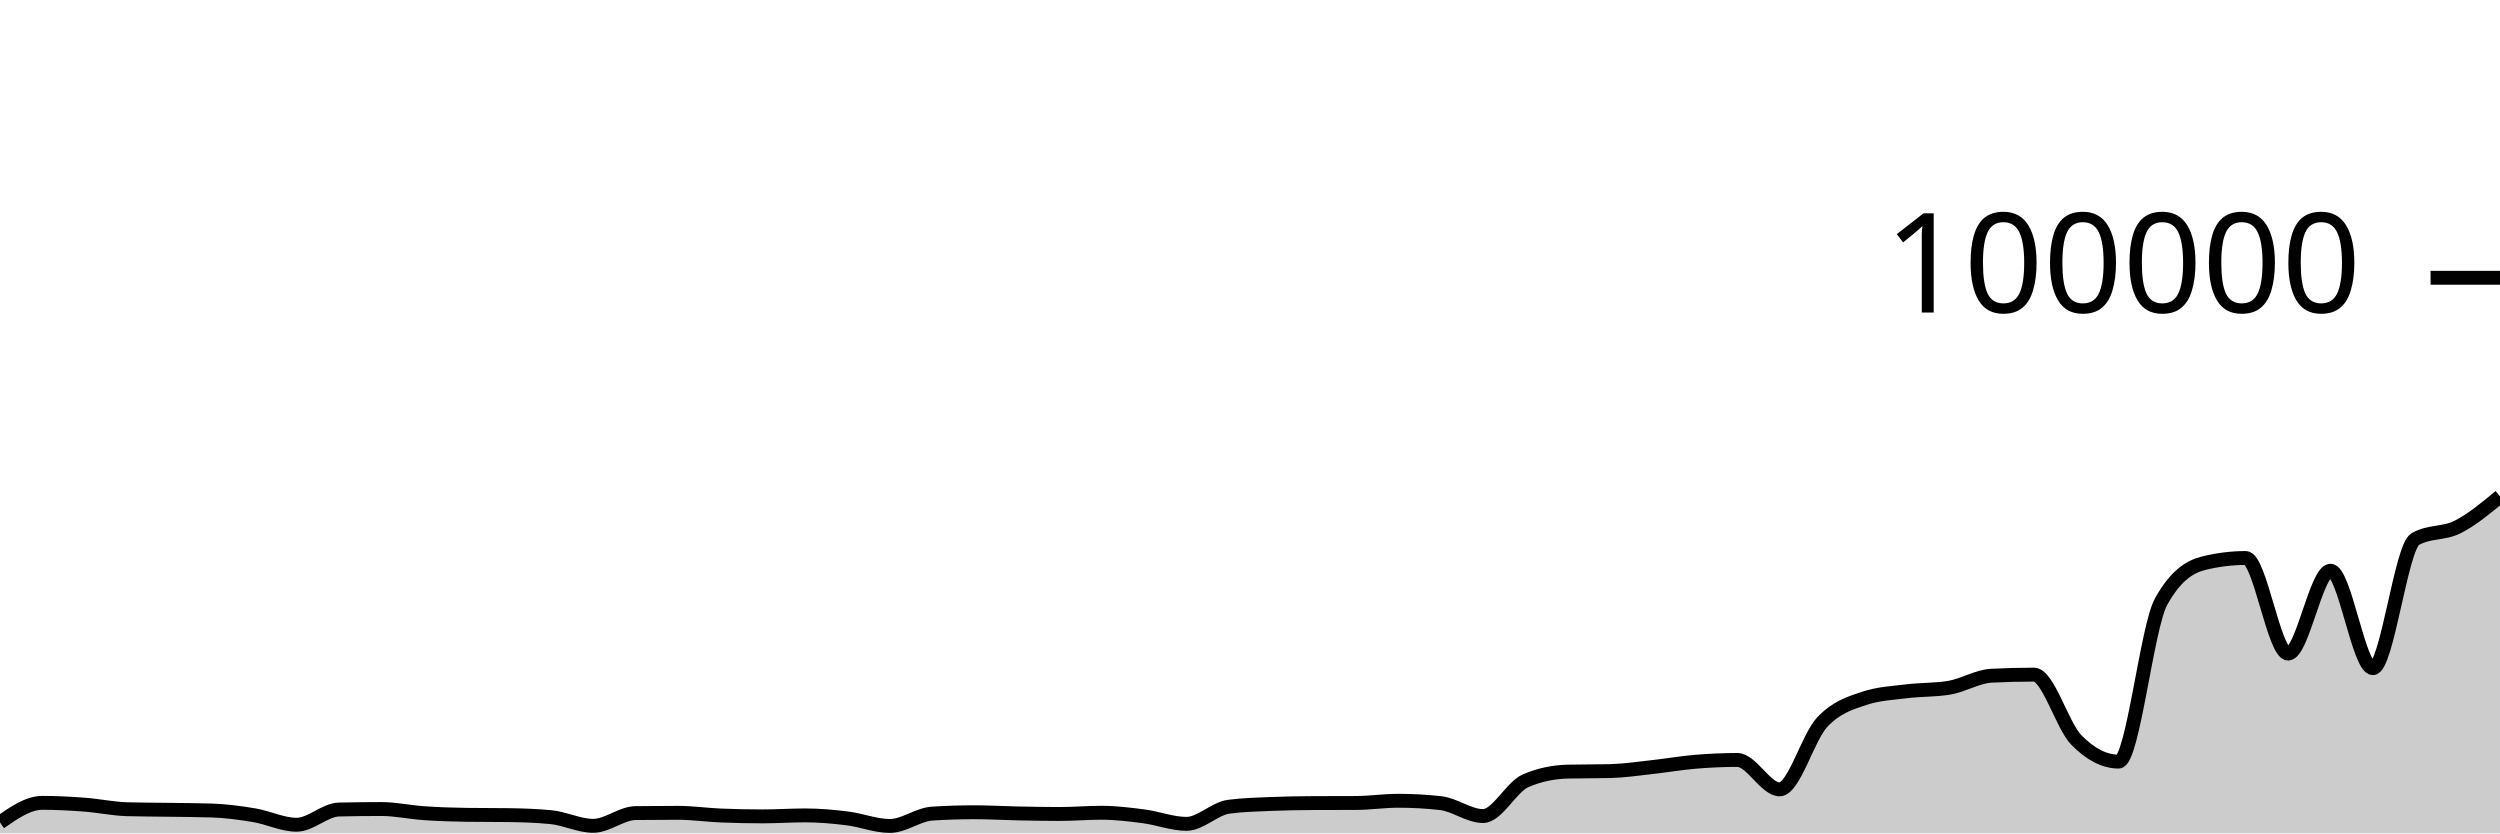
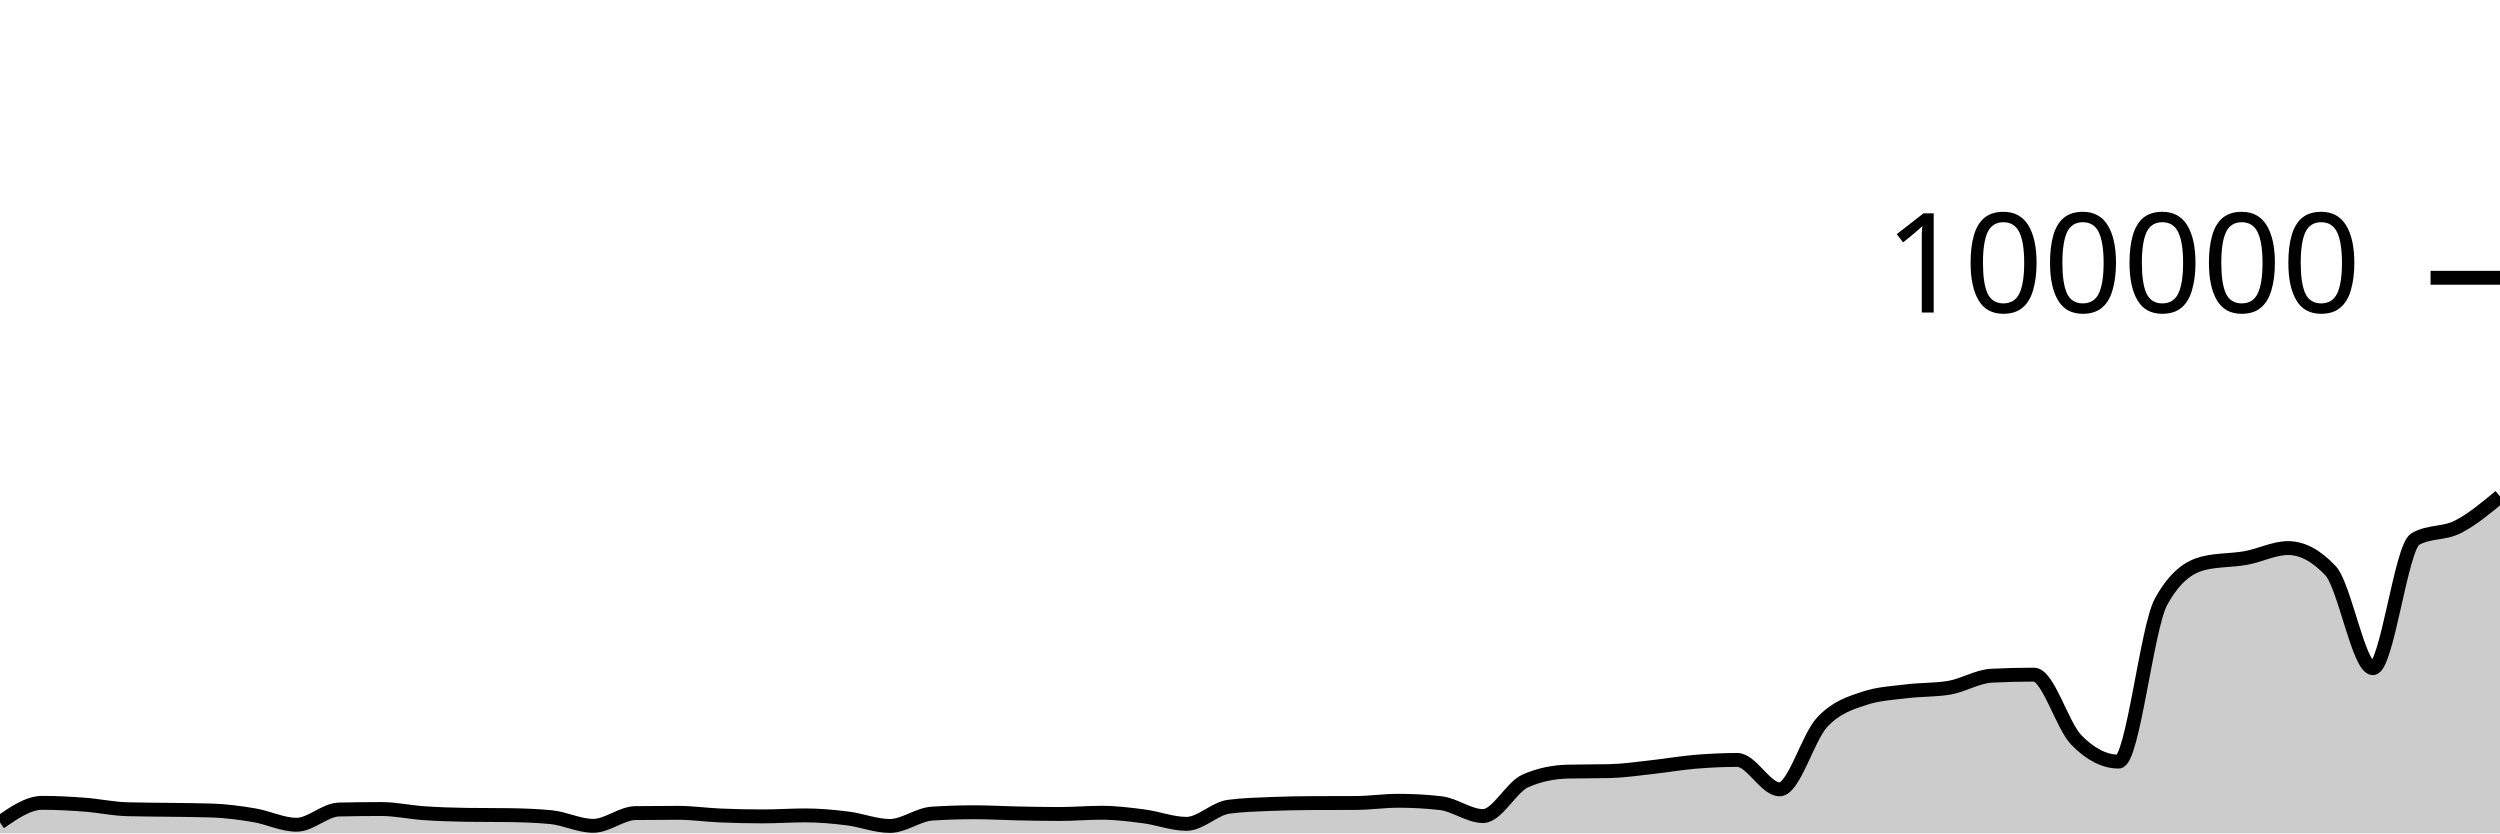
<svg xmlns="http://www.w3.org/2000/svg" viewBox="0 0 180 60">
  <g transform="translate(0,20)">
-     <path class="area" fill="rgba(0, 0, 0, 0.2)" d="M0,39.218C1.017,38.511,2.034,37.804,3.051,37.804C4.068,37.804,5.085,37.86,6.102,37.937C7.119,38.014,8.136,38.236,9.153,38.264C10.169,38.292,11.186,38.291,12.203,38.306C13.22,38.322,14.237,38.323,15.254,38.357C16.271,38.39,17.288,38.526,18.305,38.697C19.322,38.868,20.339,39.382,21.356,39.382C22.373,39.382,23.39,38.31,24.407,38.286C25.424,38.262,26.441,38.25,27.458,38.25C28.475,38.25,29.492,38.478,30.508,38.548C31.525,38.617,32.542,38.655,33.559,38.668C34.576,38.682,35.593,38.675,36.61,38.689C37.627,38.702,38.644,38.737,39.661,38.834C40.678,38.931,41.695,39.46,42.712,39.46C43.729,39.46,44.746,38.555,45.763,38.542C46.78,38.529,47.797,38.523,48.814,38.523C49.831,38.523,50.847,38.672,51.864,38.715C52.881,38.758,53.898,38.78,54.915,38.78C55.932,38.78,56.949,38.708,57.966,38.708C58.983,38.708,60,38.799,61.017,38.926C62.034,39.053,63.051,39.469,64.068,39.469C65.085,39.469,66.102,38.644,67.119,38.579C68.136,38.514,69.153,38.482,70.169,38.482C71.186,38.482,72.203,38.544,73.22,38.565C74.237,38.586,75.254,38.607,76.271,38.607C77.288,38.607,78.305,38.518,79.322,38.518C80.339,38.518,81.356,38.647,82.373,38.78C83.39,38.914,84.407,39.317,85.424,39.317C86.441,39.317,87.458,38.215,88.475,38.083C89.492,37.951,90.508,37.926,91.525,37.884C92.542,37.843,93.559,37.826,94.576,37.822C95.593,37.817,96.61,37.819,97.627,37.814C98.644,37.81,99.661,37.655,100.678,37.655C101.695,37.655,102.712,37.712,103.729,37.826C104.746,37.941,105.763,38.756,106.78,38.756C107.797,38.756,108.814,36.666,109.831,36.222C110.847,35.778,111.864,35.581,112.881,35.556C113.898,35.532,114.915,35.544,115.932,35.519C116.949,35.494,117.966,35.339,118.983,35.227C120,35.116,121.017,34.935,122.034,34.85C123.051,34.765,124.068,34.716,125.085,34.716C126.102,34.716,127.119,36.834,128.136,36.834C129.153,36.834,130.169,33.104,131.186,32.011C132.203,30.919,133.22,30.615,134.237,30.278C135.254,29.94,136.271,29.897,137.288,29.771C138.305,29.644,139.322,29.687,140.339,29.518C141.356,29.35,142.373,28.703,143.39,28.651C144.407,28.599,145.424,28.573,146.441,28.573C147.458,28.573,148.475,32.231,149.492,33.273C150.508,34.315,151.525,34.836,152.542,34.836C153.559,34.836,154.576,25.175,155.593,23.328C156.61,21.48,157.627,20.81,158.644,20.556C159.661,20.303,160.678,20.176,161.695,20.176C162.712,20.176,163.729,27.059,164.746,27.059C165.763,27.059,166.78,21.091,167.797,21.091C168.814,21.091,169.831,28.109,170.847,28.109C171.864,28.109,172.881,19.397,173.898,18.815C174.915,18.233,175.932,18.455,176.949,17.942C177.966,17.43,178.983,16.584,180,15.739L180,40C178.983,40,177.966,40,176.949,40C175.932,40,174.915,40,173.898,40C172.881,40,171.864,40,170.847,40C169.831,40,168.814,40,167.797,40C166.78,40,165.763,40,164.746,40C163.729,40,162.712,40,161.695,40C160.678,40,159.661,40,158.644,40C157.627,40,156.61,40,155.593,40C154.576,40,153.559,40,152.542,40C151.525,40,150.508,40,149.492,40C148.475,40,147.458,40,146.441,40C145.424,40,144.407,40,143.39,40C142.373,40,141.356,40,140.339,40C139.322,40,138.305,40,137.288,40C136.271,40,135.254,40,134.237,40C133.22,40,132.203,40,131.186,40C130.169,40,129.153,40,128.136,40C127.119,40,126.102,40,125.085,40C124.068,40,123.051,40,122.034,40C121.017,40,120,40,118.983,40C117.966,40,116.949,40,115.932,40C114.915,40,113.898,40,112.881,40C111.864,40,110.847,40,109.831,40C108.814,40,107.797,40,106.78,40C105.763,40,104.746,40,103.729,40C102.712,40,101.695,40,100.678,40C99.661,40,98.644,40,97.627,40C96.61,40,95.593,40,94.576,40C93.559,40,92.542,40,91.525,40C90.508,40,89.492,40,88.475,40C87.458,40,86.441,40,85.424,40C84.407,40,83.39,40,82.373,40C81.356,40,80.339,40,79.322,40C78.305,40,77.288,40,76.271,40C75.254,40,74.237,40,73.22,40C72.203,40,71.186,40,70.169,40C69.153,40,68.136,40,67.119,40C66.102,40,65.085,40,64.068,40C63.051,40,62.034,40,61.017,40C60,40,58.983,40,57.966,40C56.949,40,55.932,40,54.915,40C53.898,40,52.881,40,51.864,40C50.847,40,49.831,40,48.814,40C47.797,40,46.78,40,45.763,40C44.746,40,43.729,40,42.712,40C41.695,40,40.678,40,39.661,40C38.644,40,37.627,40,36.61,40C35.593,40,34.576,40,33.559,40C32.542,40,31.525,40,30.508,40C29.492,40,28.475,40,27.458,40C26.441,40,25.424,40,24.407,40C23.39,40,22.373,40,21.356,40C20.339,40,19.322,40,18.305,40C17.288,40,16.271,40,15.254,40C14.237,40,13.22,40,12.203,40C11.186,40,10.169,40,9.153,40C8.136,40,7.119,40,6.102,40C5.085,40,4.068,40,3.051,40C2.034,40,1.017,40,0,40Z" />
-     <path class="line" stroke="black" fill="none" d="M0,39.218C1.017,38.511,2.034,37.804,3.051,37.804C4.068,37.804,5.085,37.86,6.102,37.937C7.119,38.014,8.136,38.236,9.153,38.264C10.169,38.292,11.186,38.291,12.203,38.306C13.22,38.322,14.237,38.323,15.254,38.357C16.271,38.39,17.288,38.526,18.305,38.697C19.322,38.868,20.339,39.382,21.356,39.382C22.373,39.382,23.39,38.31,24.407,38.286C25.424,38.262,26.441,38.25,27.458,38.25C28.475,38.25,29.492,38.478,30.508,38.548C31.525,38.617,32.542,38.655,33.559,38.668C34.576,38.682,35.593,38.675,36.61,38.689C37.627,38.702,38.644,38.737,39.661,38.834C40.678,38.931,41.695,39.46,42.712,39.46C43.729,39.46,44.746,38.555,45.763,38.542C46.78,38.529,47.797,38.523,48.814,38.523C49.831,38.523,50.847,38.672,51.864,38.715C52.881,38.758,53.898,38.78,54.915,38.78C55.932,38.78,56.949,38.708,57.966,38.708C58.983,38.708,60,38.799,61.017,38.926C62.034,39.053,63.051,39.469,64.068,39.469C65.085,39.469,66.102,38.644,67.119,38.579C68.136,38.514,69.153,38.482,70.169,38.482C71.186,38.482,72.203,38.544,73.22,38.565C74.237,38.586,75.254,38.607,76.271,38.607C77.288,38.607,78.305,38.518,79.322,38.518C80.339,38.518,81.356,38.647,82.373,38.78C83.39,38.914,84.407,39.317,85.424,39.317C86.441,39.317,87.458,38.215,88.475,38.083C89.492,37.951,90.508,37.926,91.525,37.884C92.542,37.843,93.559,37.826,94.576,37.822C95.593,37.817,96.61,37.819,97.627,37.814C98.644,37.81,99.661,37.655,100.678,37.655C101.695,37.655,102.712,37.712,103.729,37.826C104.746,37.941,105.763,38.756,106.78,38.756C107.797,38.756,108.814,36.666,109.831,36.222C110.847,35.778,111.864,35.581,112.881,35.556C113.898,35.532,114.915,35.544,115.932,35.519C116.949,35.494,117.966,35.339,118.983,35.227C120,35.116,121.017,34.935,122.034,34.85C123.051,34.765,124.068,34.716,125.085,34.716C126.102,34.716,127.119,36.834,128.136,36.834C129.153,36.834,130.169,33.104,131.186,32.011C132.203,30.919,133.22,30.615,134.237,30.278C135.254,29.94,136.271,29.897,137.288,29.771C138.305,29.644,139.322,29.687,140.339,29.518C141.356,29.35,142.373,28.703,143.39,28.651C144.407,28.599,145.424,28.573,146.441,28.573C147.458,28.573,148.475,32.231,149.492,33.273C150.508,34.315,151.525,34.836,152.542,34.836C153.559,34.836,154.576,25.175,155.593,23.328C156.61,21.48,157.627,20.81,158.644,20.556C159.661,20.303,160.678,20.176,161.695,20.176C162.712,20.176,163.729,27.059,164.746,27.059C165.763,27.059,166.78,21.091,167.797,21.091C168.814,21.091,169.831,28.109,170.847,28.109C171.864,28.109,172.881,19.397,173.898,18.815C174.915,18.233,175.932,18.455,176.949,17.942C177.966,17.43,178.983,16.584,180,15.739" />
+     <path class="area" fill="rgba(0, 0, 0, 0.2)" d="M0,39.218C1.017,38.511,2.034,37.804,3.051,37.804C4.068,37.804,5.085,37.86,6.102,37.937C7.119,38.014,8.136,38.236,9.153,38.264C10.169,38.292,11.186,38.291,12.203,38.306C13.22,38.322,14.237,38.323,15.254,38.357C16.271,38.39,17.288,38.526,18.305,38.697C19.322,38.868,20.339,39.382,21.356,39.382C22.373,39.382,23.39,38.31,24.407,38.286C25.424,38.262,26.441,38.25,27.458,38.25C28.475,38.25,29.492,38.478,30.508,38.548C31.525,38.617,32.542,38.655,33.559,38.668C34.576,38.682,35.593,38.675,36.61,38.689C37.627,38.702,38.644,38.737,39.661,38.834C40.678,38.931,41.695,39.46,42.712,39.46C43.729,39.46,44.746,38.555,45.763,38.542C46.78,38.529,47.797,38.523,48.814,38.523C49.831,38.523,50.847,38.672,51.864,38.715C52.881,38.758,53.898,38.78,54.915,38.78C55.932,38.78,56.949,38.708,57.966,38.708C58.983,38.708,60,38.799,61.017,38.926C62.034,39.053,63.051,39.469,64.068,39.469C65.085,39.469,66.102,38.644,67.119,38.579C68.136,38.514,69.153,38.482,70.169,38.482C71.186,38.482,72.203,38.544,73.22,38.565C74.237,38.586,75.254,38.607,76.271,38.607C77.288,38.607,78.305,38.518,79.322,38.518C80.339,38.518,81.356,38.647,82.373,38.78C83.39,38.914,84.407,39.317,85.424,39.317C86.441,39.317,87.458,38.215,88.475,38.083C89.492,37.951,90.508,37.926,91.525,37.884C92.542,37.843,93.559,37.826,94.576,37.822C95.593,37.817,96.61,37.819,97.627,37.814C98.644,37.81,99.661,37.655,100.678,37.655C101.695,37.655,102.712,37.712,103.729,37.826C104.746,37.941,105.763,38.756,106.78,38.756C107.797,38.756,108.814,36.666,109.831,36.222C110.847,35.778,111.864,35.581,112.881,35.556C113.898,35.532,114.915,35.544,115.932,35.519C116.949,35.494,117.966,35.339,118.983,35.227C120,35.116,121.017,34.935,122.034,34.85C123.051,34.765,124.068,34.716,125.085,34.716C126.102,34.716,127.119,36.834,128.136,36.834C129.153,36.834,130.169,33.104,131.186,32.011C132.203,30.919,133.22,30.615,134.237,30.278C135.254,29.94,136.271,29.897,137.288,29.771C138.305,29.644,139.322,29.687,140.339,29.518C141.356,29.35,142.373,28.703,143.39,28.651C144.407,28.599,145.424,28.573,146.441,28.573C147.458,28.573,148.475,32.231,149.492,33.273C150.508,34.315,151.525,34.836,152.542,34.836C153.559,34.836,154.576,25.175,155.593,23.328C156.61,21.48,157.627,20.81,158.644,20.556C159.661,20.303,160.678,20.359,161.695,20.176C162.712,19.994,163.729,19.462,164.746,19.462C165.763,19.462,166.78,20.005,167.797,21.091C168.814,22.177,169.831,28.109,170.847,28.109C171.864,28.109,172.881,19.397,173.898,18.815C174.915,18.233,175.932,18.455,176.949,17.942C177.966,17.43,178.983,16.584,180,15.739L180,40C178.983,40,177.966,40,176.949,40C175.932,40,174.915,40,173.898,40C172.881,40,171.864,40,170.847,40C169.831,40,168.814,40,167.797,40C166.78,40,165.763,40,164.746,40C163.729,40,162.712,40,161.695,40C160.678,40,159.661,40,158.644,40C157.627,40,156.61,40,155.593,40C154.576,40,153.559,40,152.542,40C151.525,40,150.508,40,149.492,40C148.475,40,147.458,40,146.441,40C145.424,40,144.407,40,143.39,40C142.373,40,141.356,40,140.339,40C139.322,40,138.305,40,137.288,40C136.271,40,135.254,40,134.237,40C133.22,40,132.203,40,131.186,40C130.169,40,129.153,40,128.136,40C127.119,40,126.102,40,125.085,40C124.068,40,123.051,40,122.034,40C121.017,40,120,40,118.983,40C117.966,40,116.949,40,115.932,40C114.915,40,113.898,40,112.881,40C111.864,40,110.847,40,109.831,40C108.814,40,107.797,40,106.78,40C105.763,40,104.746,40,103.729,40C102.712,40,101.695,40,100.678,40C99.661,40,98.644,40,97.627,40C96.61,40,95.593,40,94.576,40C93.559,40,92.542,40,91.525,40C90.508,40,89.492,40,88.475,40C87.458,40,86.441,40,85.424,40C84.407,40,83.39,40,82.373,40C81.356,40,80.339,40,79.322,40C78.305,40,77.288,40,76.271,40C75.254,40,74.237,40,73.22,40C72.203,40,71.186,40,70.169,40C69.153,40,68.136,40,67.119,40C66.102,40,65.085,40,64.068,40C63.051,40,62.034,40,61.017,40C60,40,58.983,40,57.966,40C56.949,40,55.932,40,54.915,40C53.898,40,52.881,40,51.864,40C50.847,40,49.831,40,48.814,40C47.797,40,46.78,40,45.763,40C44.746,40,43.729,40,42.712,40C41.695,40,40.678,40,39.661,40C38.644,40,37.627,40,36.61,40C35.593,40,34.576,40,33.559,40C32.542,40,31.525,40,30.508,40C29.492,40,28.475,40,27.458,40C26.441,40,25.424,40,24.407,40C23.39,40,22.373,40,21.356,40C20.339,40,19.322,40,18.305,40C17.288,40,16.271,40,15.254,40C14.237,40,13.22,40,12.203,40C11.186,40,10.169,40,9.153,40C8.136,40,7.119,40,6.102,40C5.085,40,4.068,40,3.051,40C2.034,40,1.017,40,0,40Z" />
+     <path class="line" stroke="black" fill="none" d="M0,39.218C1.017,38.511,2.034,37.804,3.051,37.804C4.068,37.804,5.085,37.86,6.102,37.937C7.119,38.014,8.136,38.236,9.153,38.264C10.169,38.292,11.186,38.291,12.203,38.306C13.22,38.322,14.237,38.323,15.254,38.357C16.271,38.39,17.288,38.526,18.305,38.697C19.322,38.868,20.339,39.382,21.356,39.382C22.373,39.382,23.39,38.31,24.407,38.286C25.424,38.262,26.441,38.25,27.458,38.25C28.475,38.25,29.492,38.478,30.508,38.548C31.525,38.617,32.542,38.655,33.559,38.668C34.576,38.682,35.593,38.675,36.61,38.689C37.627,38.702,38.644,38.737,39.661,38.834C40.678,38.931,41.695,39.46,42.712,39.46C43.729,39.46,44.746,38.555,45.763,38.542C46.78,38.529,47.797,38.523,48.814,38.523C49.831,38.523,50.847,38.672,51.864,38.715C52.881,38.758,53.898,38.78,54.915,38.78C55.932,38.78,56.949,38.708,57.966,38.708C58.983,38.708,60,38.799,61.017,38.926C62.034,39.053,63.051,39.469,64.068,39.469C65.085,39.469,66.102,38.644,67.119,38.579C68.136,38.514,69.153,38.482,70.169,38.482C71.186,38.482,72.203,38.544,73.22,38.565C74.237,38.586,75.254,38.607,76.271,38.607C77.288,38.607,78.305,38.518,79.322,38.518C80.339,38.518,81.356,38.647,82.373,38.78C83.39,38.914,84.407,39.317,85.424,39.317C86.441,39.317,87.458,38.215,88.475,38.083C89.492,37.951,90.508,37.926,91.525,37.884C92.542,37.843,93.559,37.826,94.576,37.822C95.593,37.817,96.61,37.819,97.627,37.814C98.644,37.81,99.661,37.655,100.678,37.655C101.695,37.655,102.712,37.712,103.729,37.826C104.746,37.941,105.763,38.756,106.78,38.756C107.797,38.756,108.814,36.666,109.831,36.222C110.847,35.778,111.864,35.581,112.881,35.556C113.898,35.532,114.915,35.544,115.932,35.519C116.949,35.494,117.966,35.339,118.983,35.227C120,35.116,121.017,34.935,122.034,34.85C123.051,34.765,124.068,34.716,125.085,34.716C126.102,34.716,127.119,36.834,128.136,36.834C129.153,36.834,130.169,33.104,131.186,32.011C132.203,30.919,133.22,30.615,134.237,30.278C135.254,29.94,136.271,29.897,137.288,29.771C138.305,29.644,139.322,29.687,140.339,29.518C141.356,29.35,142.373,28.703,143.39,28.651C144.407,28.599,145.424,28.573,146.441,28.573C147.458,28.573,148.475,32.231,149.492,33.273C150.508,34.315,151.525,34.836,152.542,34.836C153.559,34.836,154.576,25.175,155.593,23.328C156.61,21.48,157.627,20.81,158.644,20.556C159.661,20.303,160.678,20.359,161.695,20.176C162.712,19.994,163.729,19.462,164.746,19.462C165.763,19.462,166.78,20.005,167.797,21.091C168.814,22.177,169.831,28.109,170.847,28.109C171.864,28.109,172.881,19.397,173.898,18.815C174.915,18.233,175.932,18.455,176.949,17.942C177.966,17.43,178.983,16.584,180,15.739" />
    <path class="axis-ceiling" stroke-width="1" stroke="black" fill="none" d="M175,0L180,0" />
    <text class="axis-ceiling-label" font-family="sans-serif" text-anchor="end" font-size="10px" x="170" y="2.5">100000</text>
  </g>
</svg>
